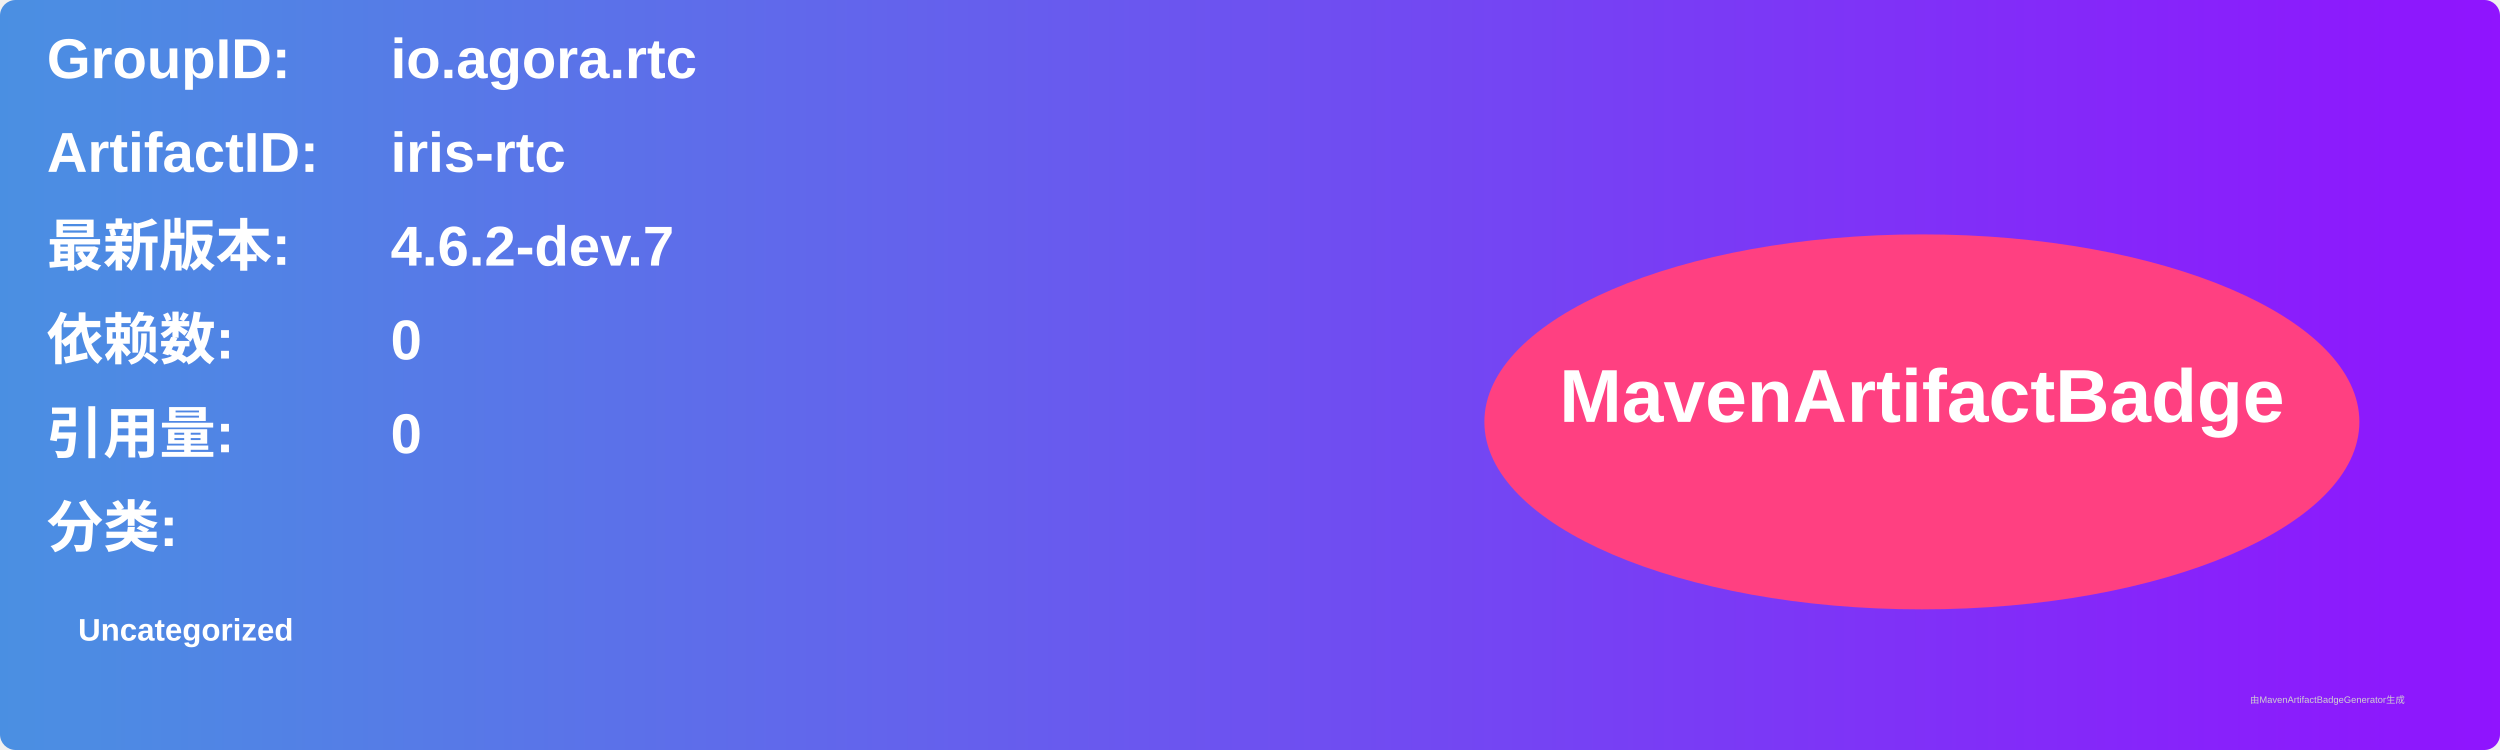
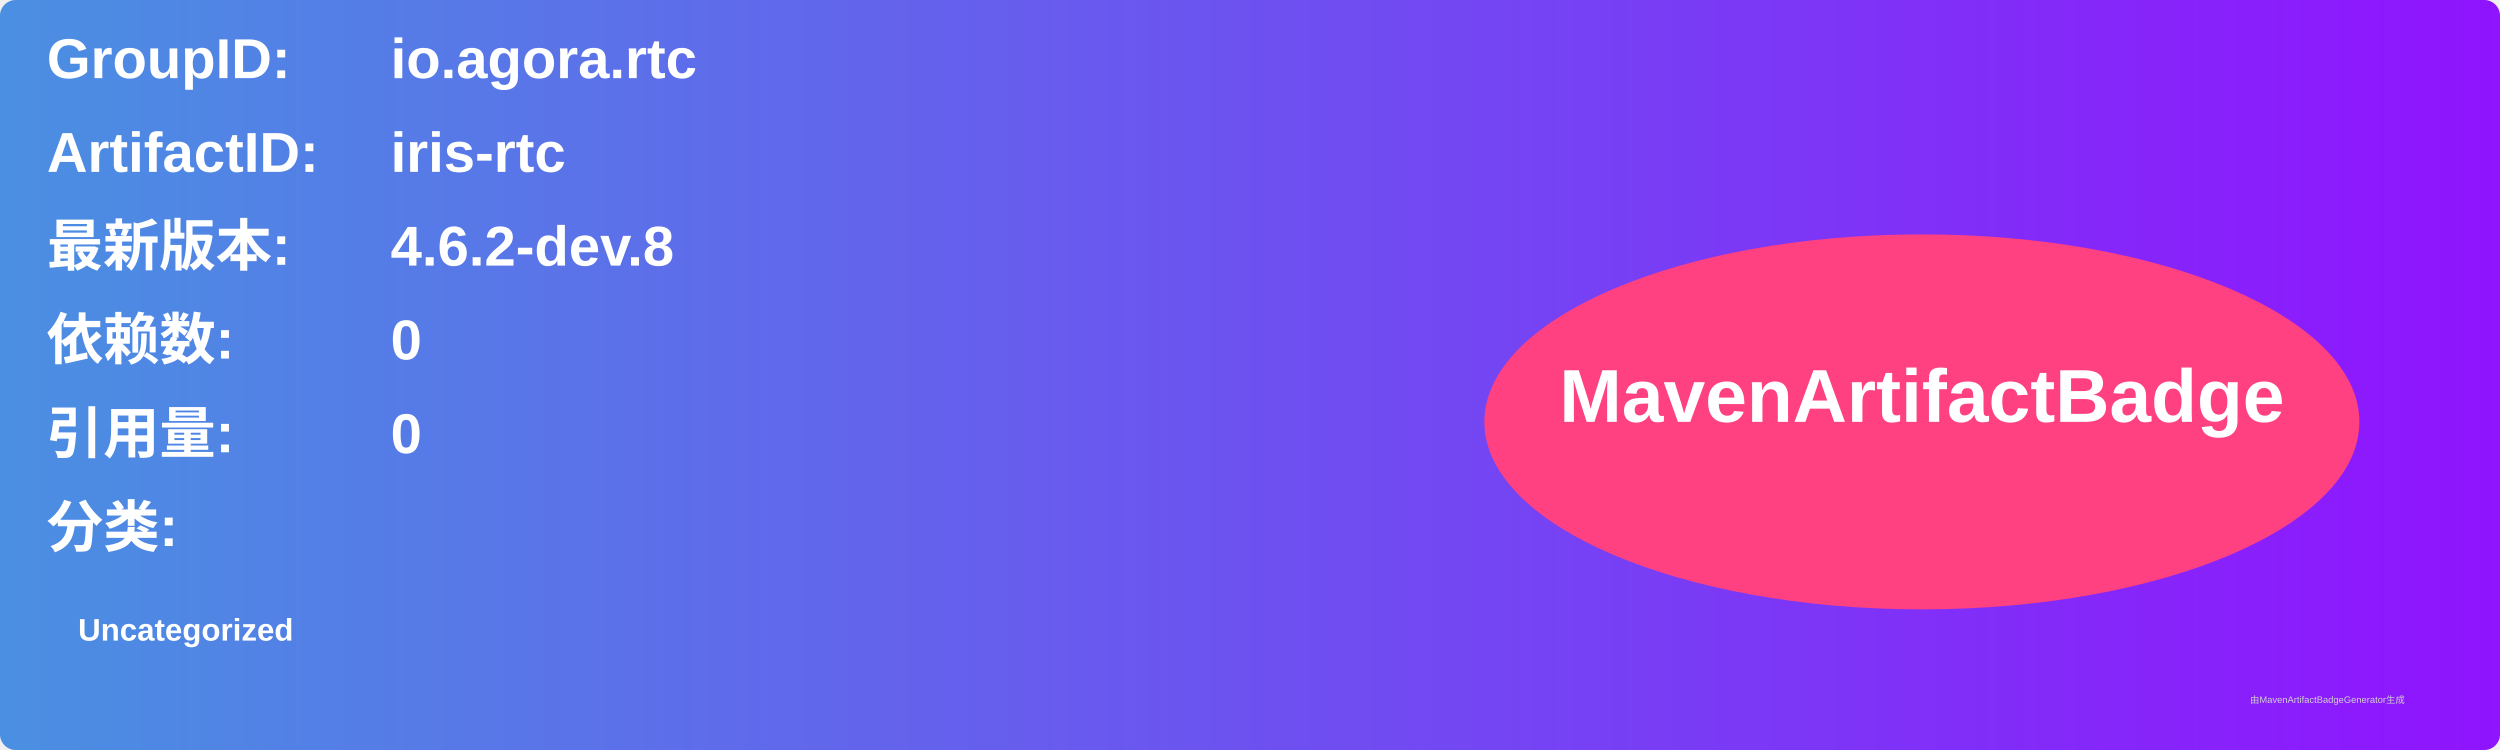
<svg xmlns="http://www.w3.org/2000/svg" width="800" height="240" viewBox="0 0 800 240">
  <linearGradient id="grad" x1="0%" y1="0%" x2="100%" y2="0%">
    <stop offset="0%" stop-color="#4a90e2" />
    <stop offset="100%" stop-color="#9013fe" />
  </linearGradient>
  <rect width="100%" height="100%" rx="5" ry="5" fill="url(#grad)" />
  <g transform="translate(15, 15)">
    <text x="0" y="10" font-family="Arial" font-size="18" fill="white" font-weight="bold" width="260">GroupID:</text>
    <text x="110" y="10" font-family="Arial" font-size="18" fill="white" font-weight="bold" width="460">io.agora.rtc</text>
    <text x="0" y="40" font-family="Arial" font-size="18" fill="white" font-weight="bold" width="260">ArtifactID:</text>
    <text x="110" y="40" font-family="Arial" font-size="18" fill="white" font-weight="bold" width="460">iris-rtc</text>
    <text x="0" y="70" font-family="Arial" font-size="18" fill="white" font-weight="bold">最新版本:</text>
    <text x="110" y="70" font-family="Arial" font-size="18" fill="white" font-weight="bold">
-       <tspan font-weight="bold">4.6.2-dev.7</tspan>
+       <tspan font-weight="bold">4.6.2-dev.8</tspan>
    </text>
    <text x="0" y="100" font-family="Arial" font-size="18" fill="white" font-weight="bold">依赖数: </text>
    <text x="110" y="100" font-family="Arial" font-size="18" fill="white">
      <tspan font-weight="bold">0</tspan>
    </text>
    <text x="0" y="130" font-family="Arial" font-size="18" fill="white" font-weight="bold">引用量: </text>
    <text x="110" y="130" font-family="Arial" font-size="18" fill="white">
      <tspan font-weight="bold">0</tspan>
    </text>
    <text x="0" y="160" font-family="Arial" font-size="18" fill="white" font-weight="bold">分类:</text>
    <text x="10" y="190" font-family="Arial" font-size="10" fill="white">
      <tspan font-weight="bold">Uncategorized</tspan>
    </text>
    <ellipse cx="600" cy="120" rx="140" ry="60" fill="#ff4081" />
    <text x="600" y="120" text-anchor="middle" font-family="Arial" font-size="24" fill="white" font-weight="bold">MavenArtifactBadge</text>
  </g>
  <text x="720" y="225" font-family="Arial" font-size="3" fill="#d0d0d0">由MavenArtifactBadgeGenerator生成</text>
</svg>
